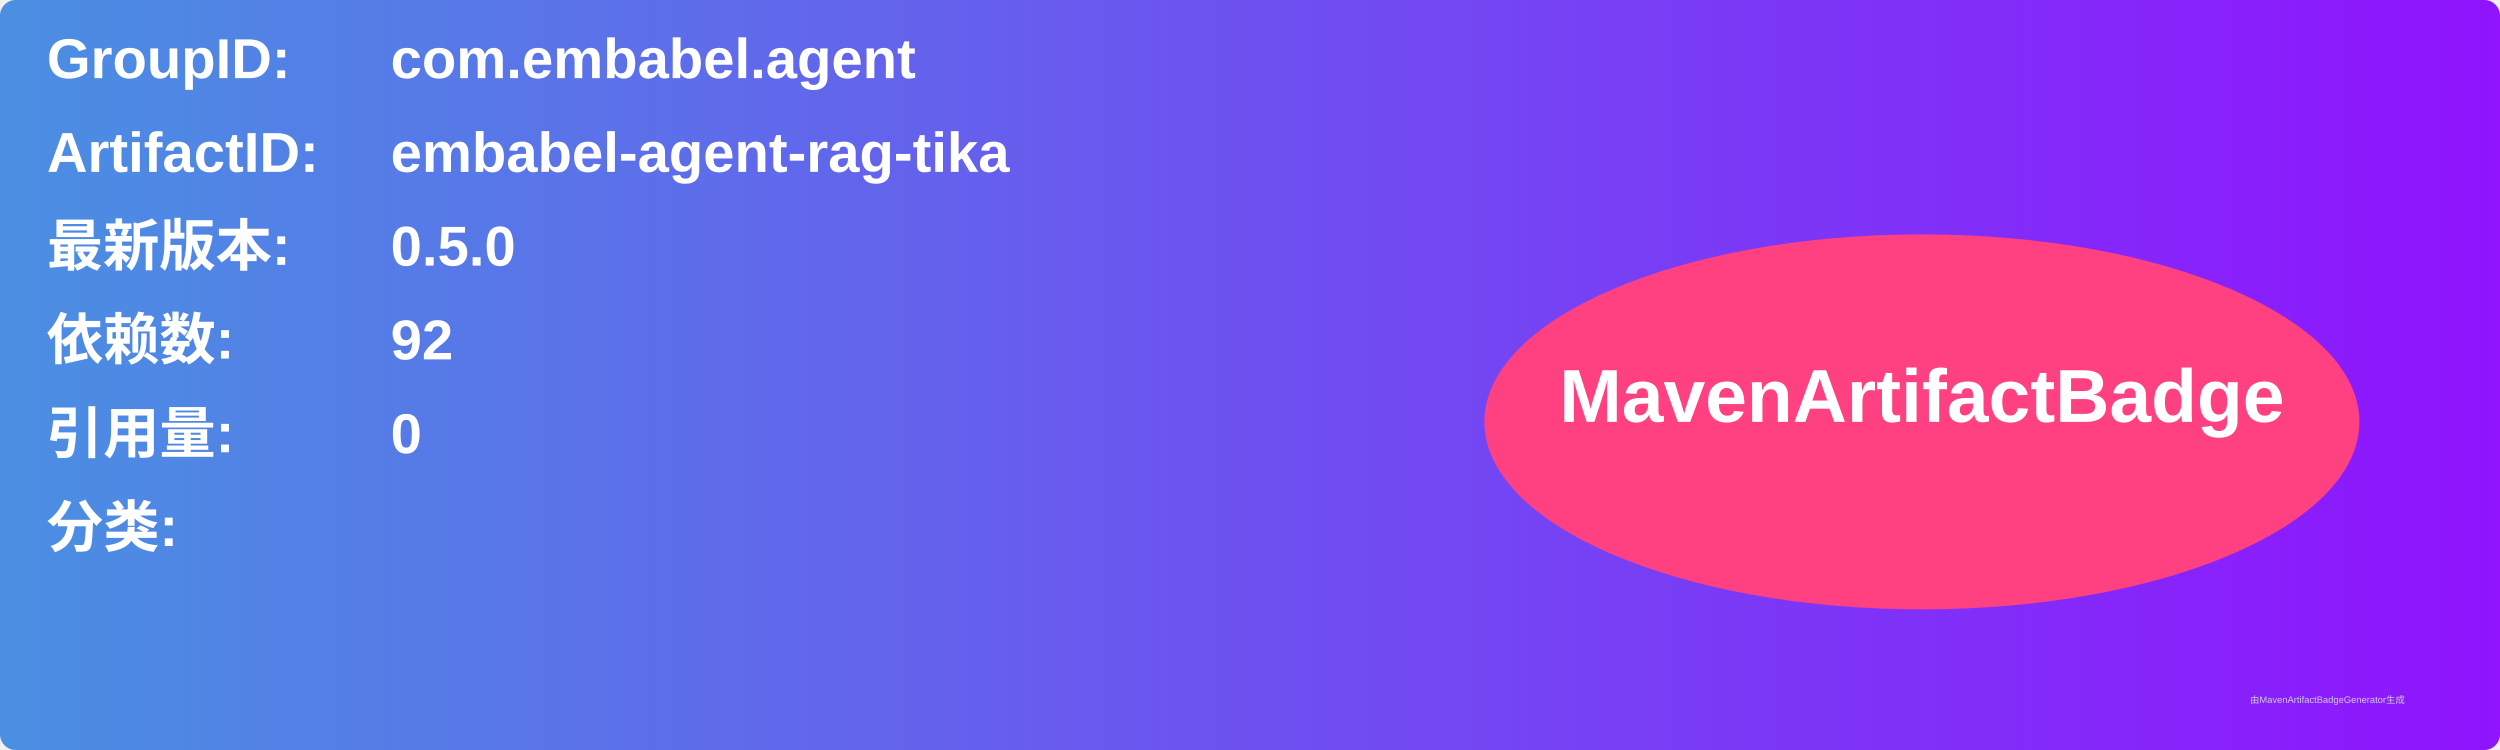
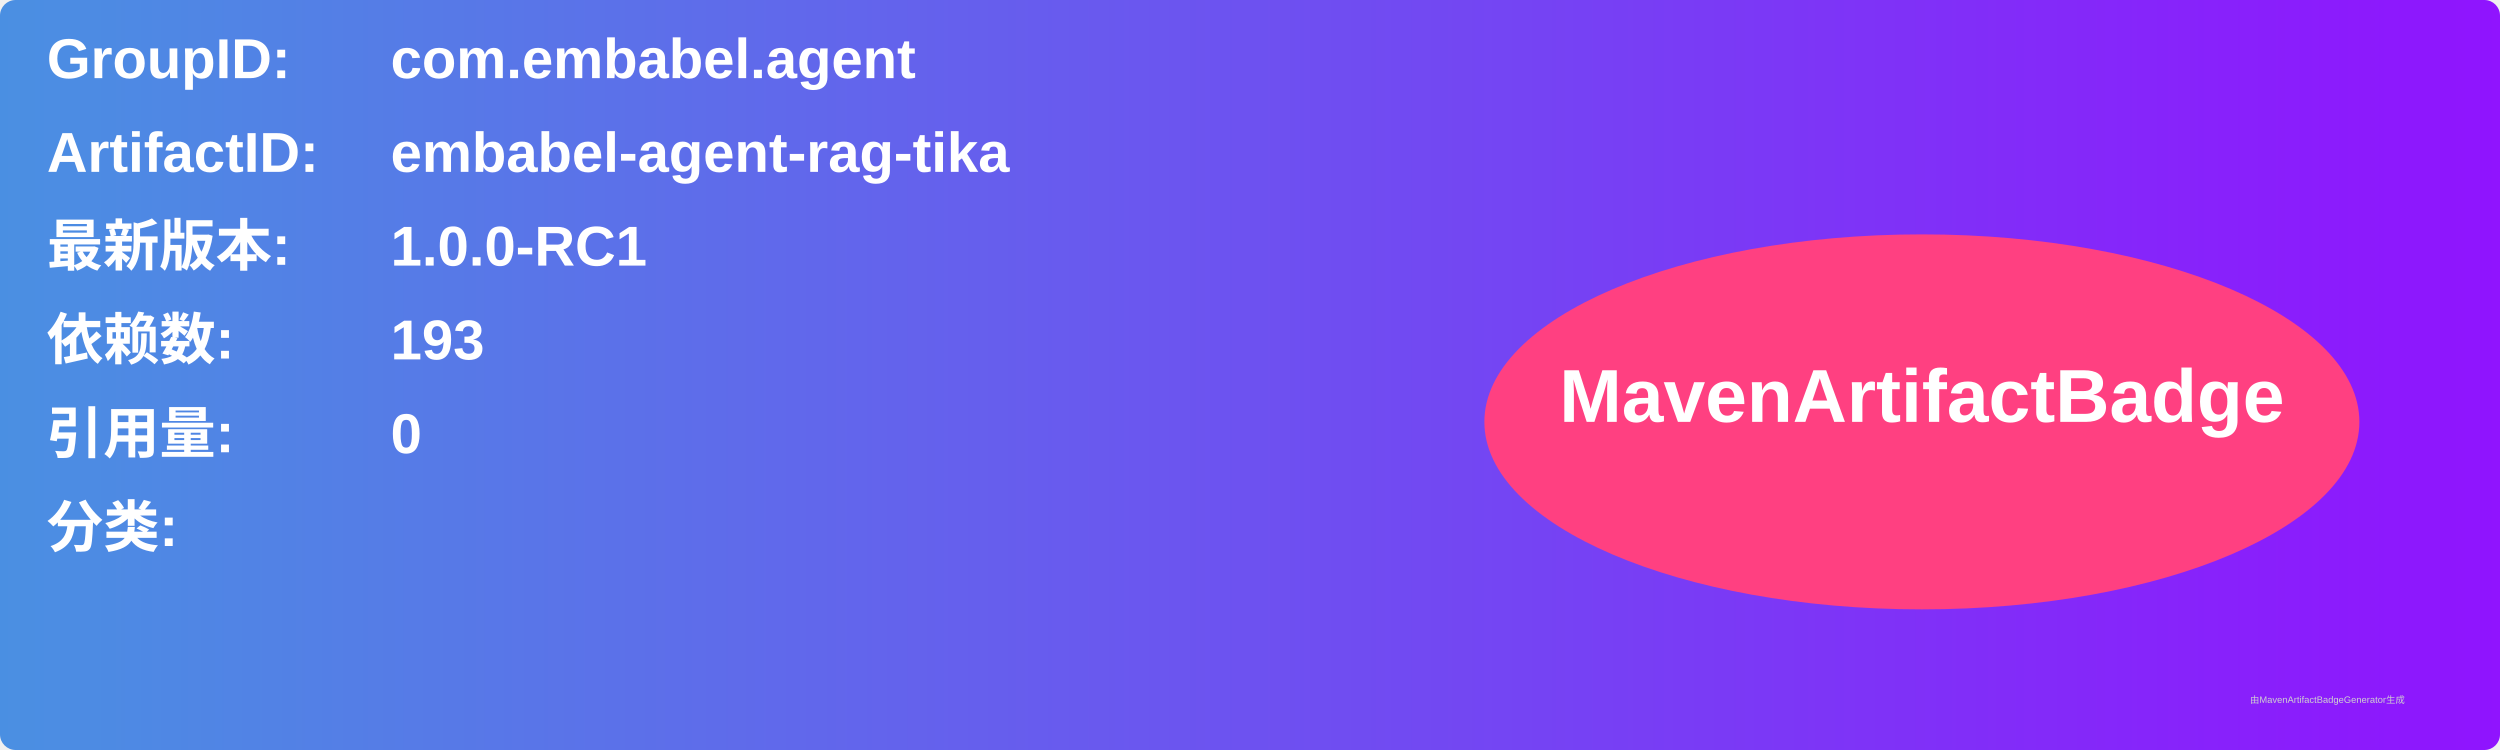
<svg xmlns="http://www.w3.org/2000/svg" width="800" height="240" viewBox="0 0 800 240">
  <linearGradient id="grad" x1="0%" y1="0%" x2="100%" y2="0%">
    <stop offset="0%" stop-color="#4a90e2" />
    <stop offset="100%" stop-color="#9013fe" />
  </linearGradient>
  <rect width="100%" height="100%" rx="5" ry="5" fill="url(#grad)" />
  <g transform="translate(15, 15)">
    <text x="0" y="10" font-family="Arial" font-size="18" fill="white" font-weight="bold" width="260">GroupID:</text>
    <text x="110" y="10" font-family="Arial" font-size="18" fill="white" font-weight="bold" width="460">com.embabel.agent</text>
    <text x="0" y="40" font-family="Arial" font-size="18" fill="white" font-weight="bold" width="260">ArtifactID:</text>
    <text x="110" y="40" font-family="Arial" font-size="18" fill="white" font-weight="bold" width="460">embabel-agent-rag-tika</text>
    <text x="0" y="70" font-family="Arial" font-size="18" fill="white" font-weight="bold">最新版本:</text>
    <text x="110" y="70" font-family="Arial" font-size="18" fill="white" font-weight="bold">
-       <tspan font-weight="bold">0.5.0</tspan>
+       <tspan font-weight="bold">1.0.0-RC1</tspan>
    </text>
    <text x="0" y="100" font-family="Arial" font-size="18" fill="white" font-weight="bold">依赖数: </text>
    <text x="110" y="100" font-family="Arial" font-size="18" fill="white">
-       <tspan font-weight="bold">92</tspan>
+       <tspan font-weight="bold">193</tspan>
    </text>
    <text x="0" y="130" font-family="Arial" font-size="18" fill="white" font-weight="bold">引用量: </text>
    <text x="110" y="130" font-family="Arial" font-size="18" fill="white">
      <tspan font-weight="bold">0</tspan>
    </text>
    <text x="0" y="160" font-family="Arial" font-size="18" fill="white" font-weight="bold">分类:</text>
    <text x="10" y="190" font-family="Arial" font-size="10" fill="white">
      <tspan font-weight="bold" />
    </text>
    <ellipse cx="600" cy="120" rx="140" ry="60" fill="#ff4081" />
    <text x="600" y="120" text-anchor="middle" font-family="Arial" font-size="24" fill="white" font-weight="bold">MavenArtifactBadge</text>
  </g>
  <text x="720" y="225" font-family="Arial" font-size="3" fill="#d0d0d0">由MavenArtifactBadgeGenerator生成</text>
</svg>
